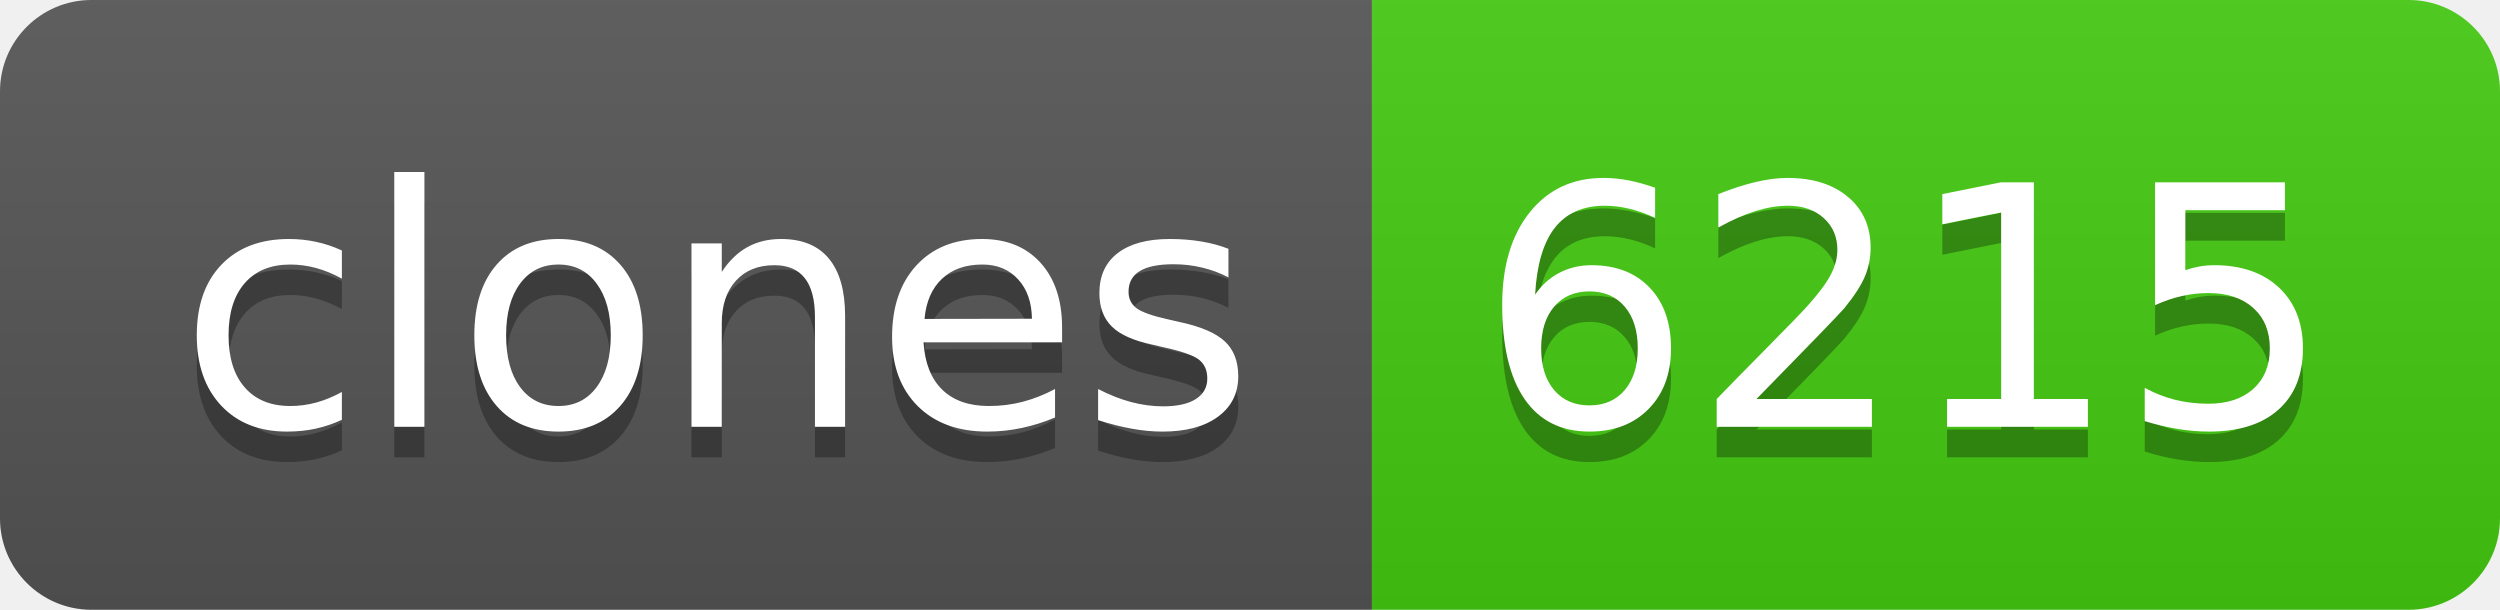
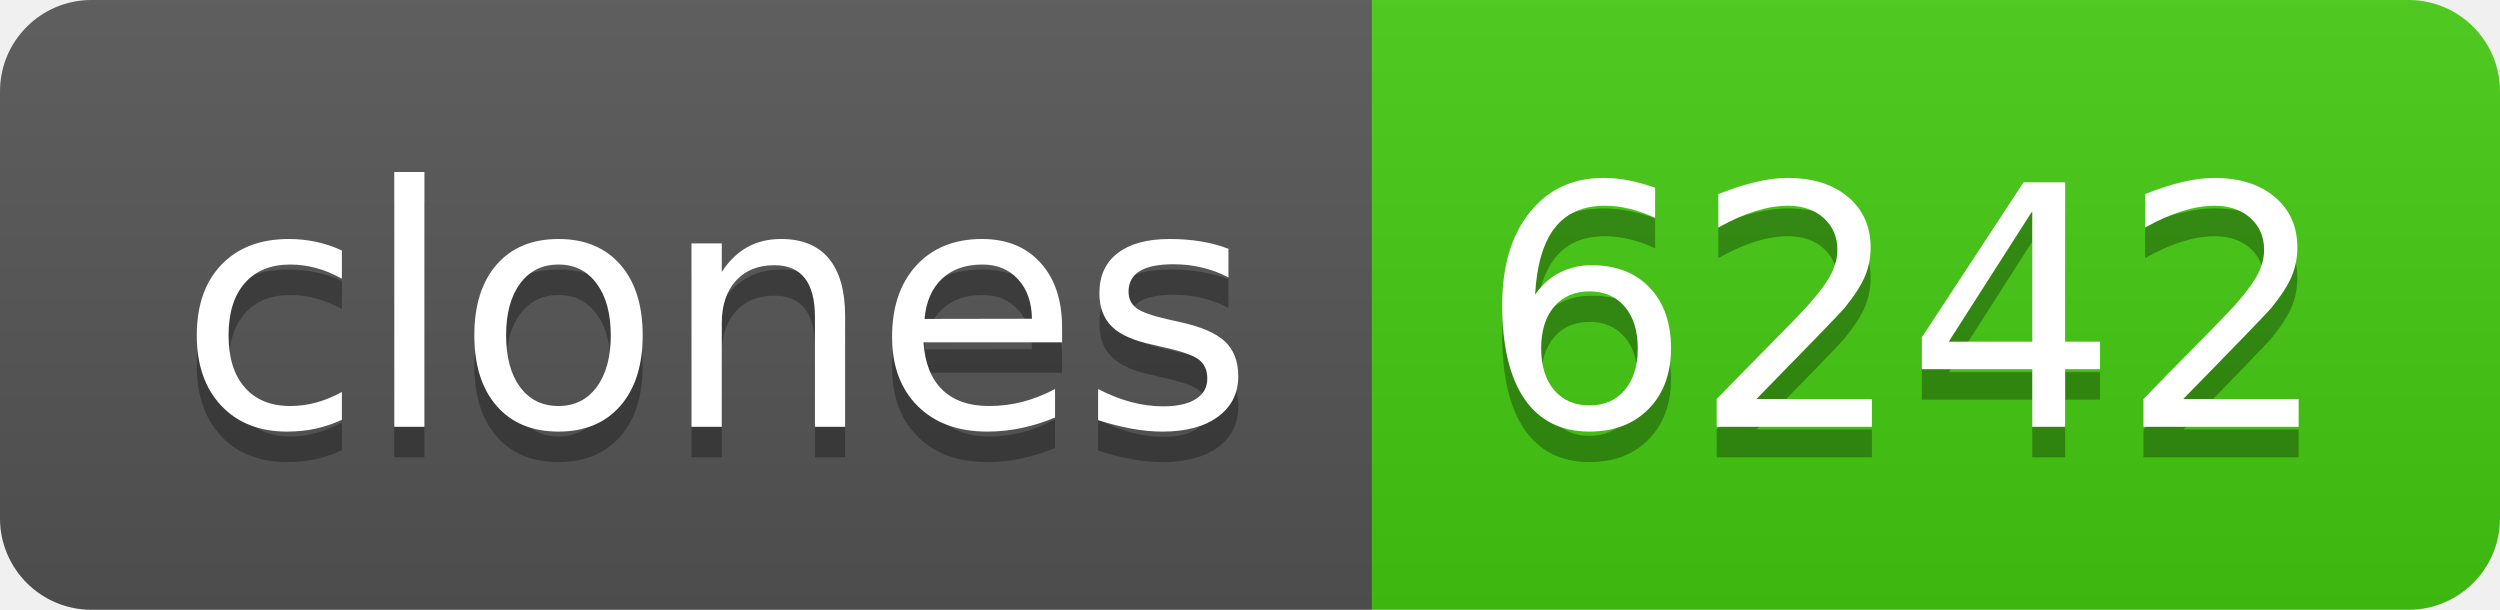
- <svg xmlns="http://www.w3.org/2000/svg" width="82" height="20" role="img" aria-label="clones: 6215">
+ <svg xmlns="http://www.w3.org/2000/svg" width="82" height="20" role="img" aria-label="clones: 6242">
  <linearGradient id="s" x2="0" y2="100%">
    <stop offset="0" stop-color="#bbb" stop-opacity=".1" />
    <stop offset="1" stop-opacity=".1" />
  </linearGradient>
  <clipPath id="r">
    <rect width="82" height="20" rx="3" fill="#fff" />
  </clipPath>
  <g clip-path="url(#r)">
    <rect width="45" height="20" fill="#555" />
    <rect x="45" width="37" height="20" fill="#4c1" />
    <rect width="82" height="20" fill="url(#s)" />
  </g>
  <g fill="#fff" text-anchor="middle" font-family="Verdana,Geneva,DejaVu Sans,sans-serif" text-rendering="geometricPrecision" font-size="110">
    <text aria-hidden="true" x="235" y="150" fill="#010101" fill-opacity=".3" transform="scale(.1)" textLength="350">clones</text>
    <text x="235" y="140" transform="scale(.1)" fill="#fff" textLength="350">clones</text>
-     <text aria-hidden="true" x="625" y="150" fill="#010101" fill-opacity=".3" transform="scale(.1)" textLength="270">6215</text>
-     <text x="625" y="140" transform="scale(.1)" fill="#fff" textLength="270">6215</text>
+     <text aria-hidden="true" x="625" y="150" fill="#010101" fill-opacity=".3" transform="scale(.1)" textLength="270">6242</text>
+     <text x="625" y="140" transform="scale(.1)" fill="#fff" textLength="270">6242</text>
  </g>
</svg>
